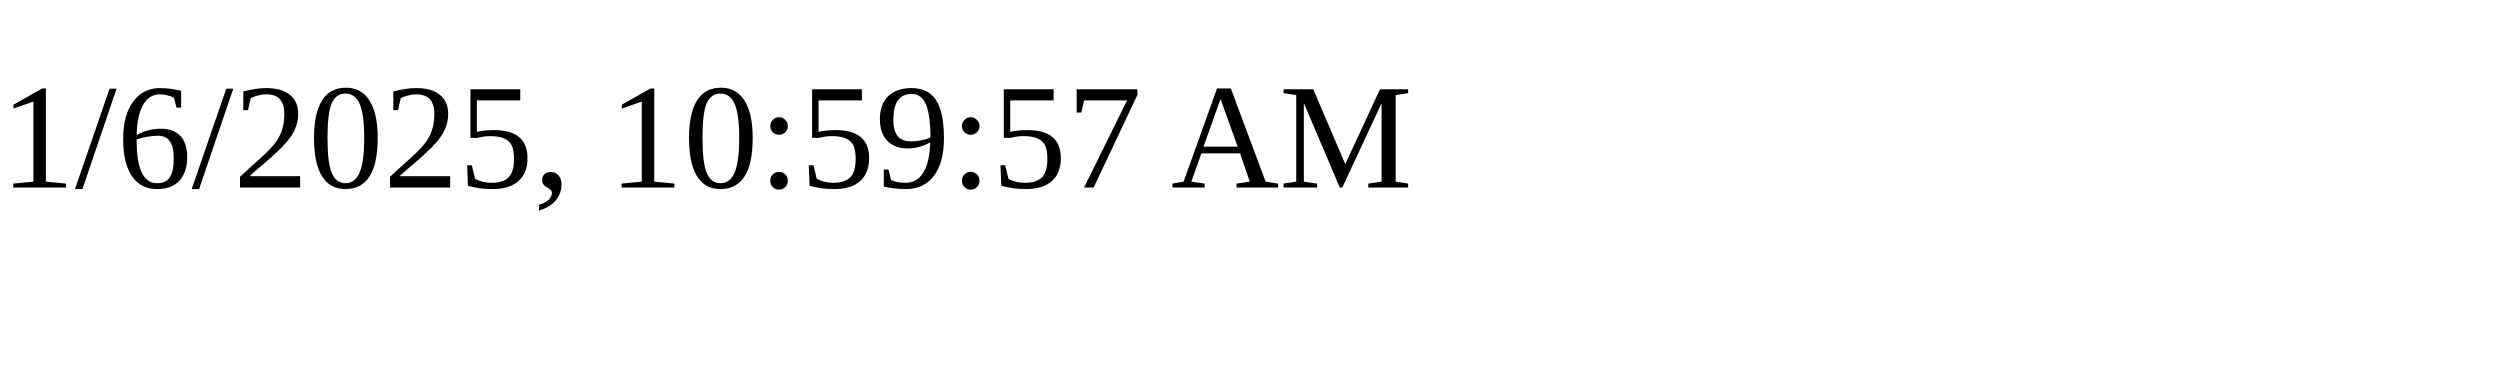
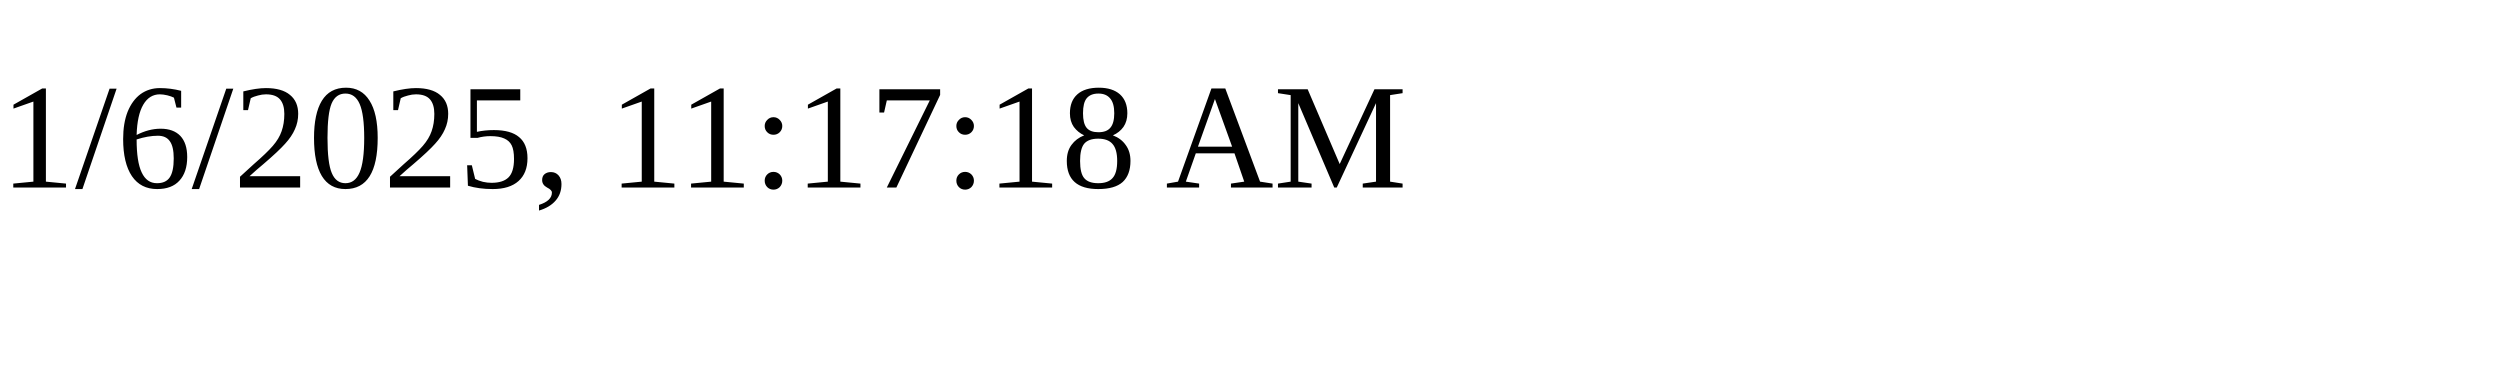
<svg xmlns="http://www.w3.org/2000/svg" height="30" width="200">
-   <text x="0" y="15">1/6/2025, 10:59:57 AM</text>
+   <text x="0" y="15">1/6/2025, 11:17:18 AM</text>
</svg>
